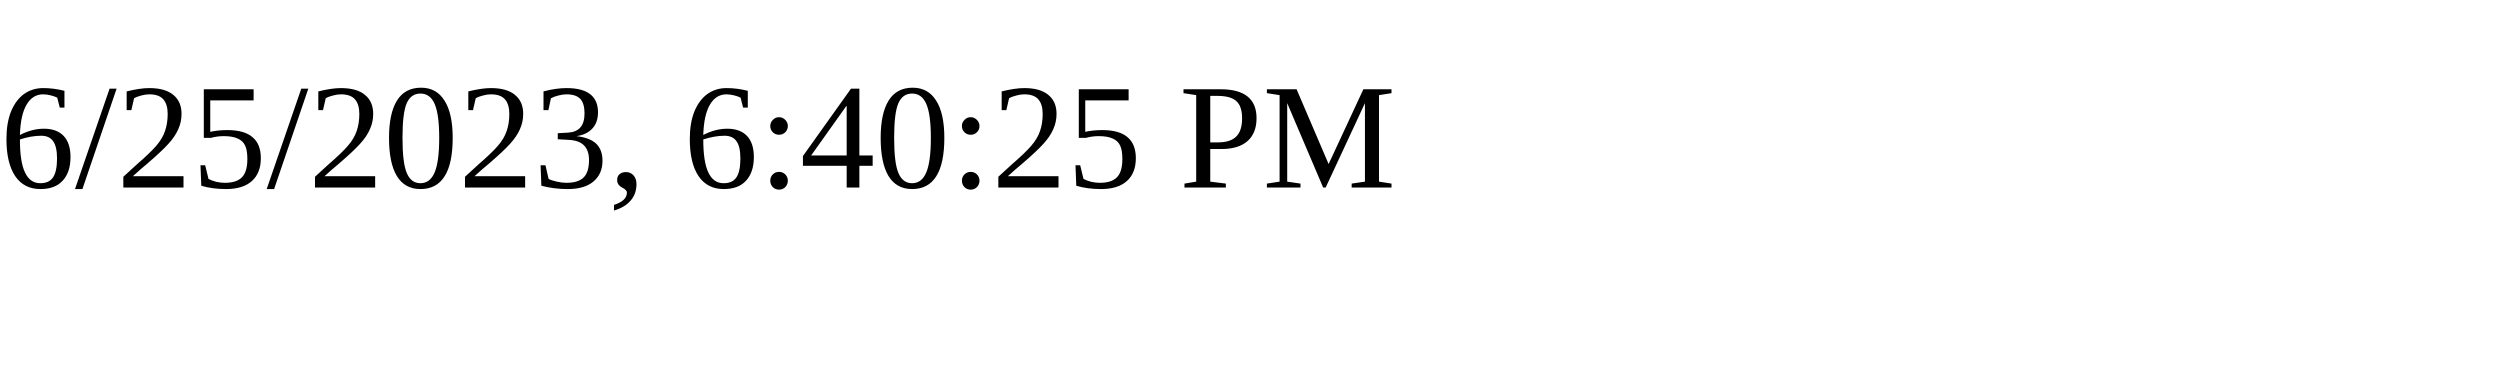
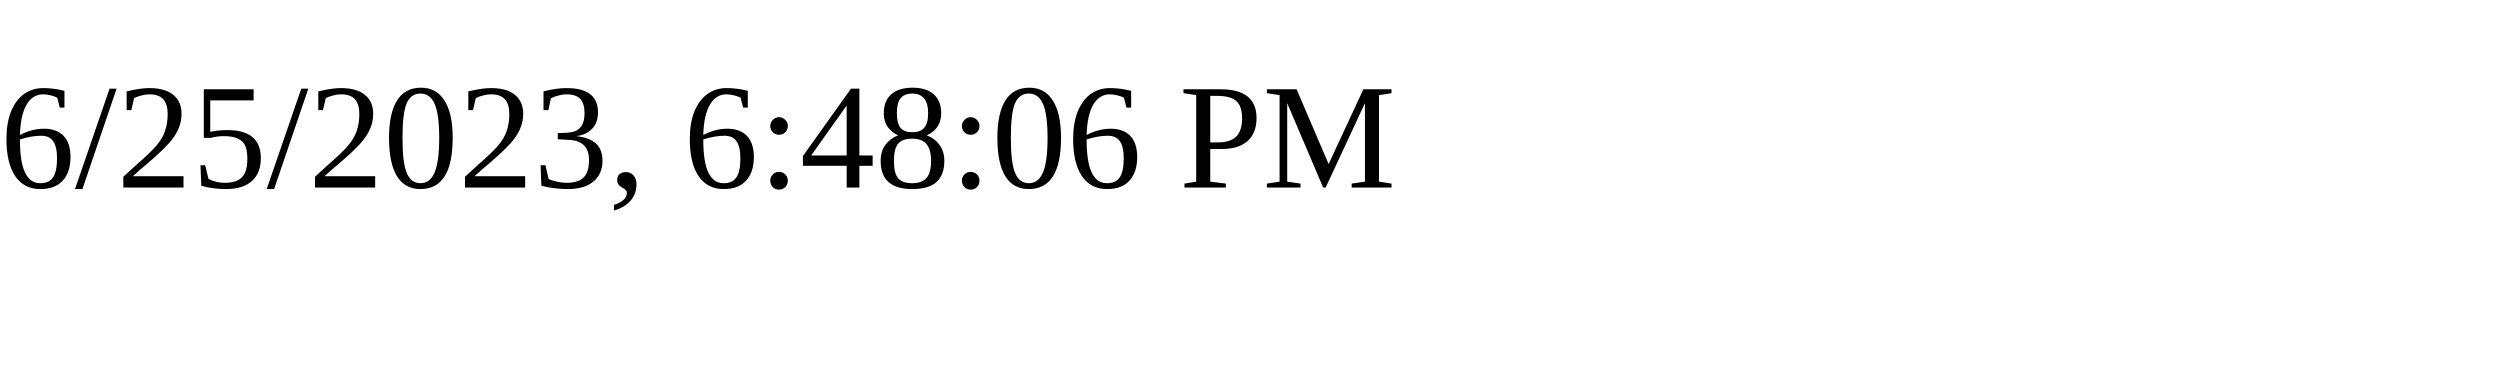
<svg xmlns="http://www.w3.org/2000/svg" height="30" width="200">
-   <text x="0" y="15">6/25/2023, 6:40:25 PM</text>
+   <text x="0" y="15">6/25/2023, 6:48:06 PM</text>
</svg>
